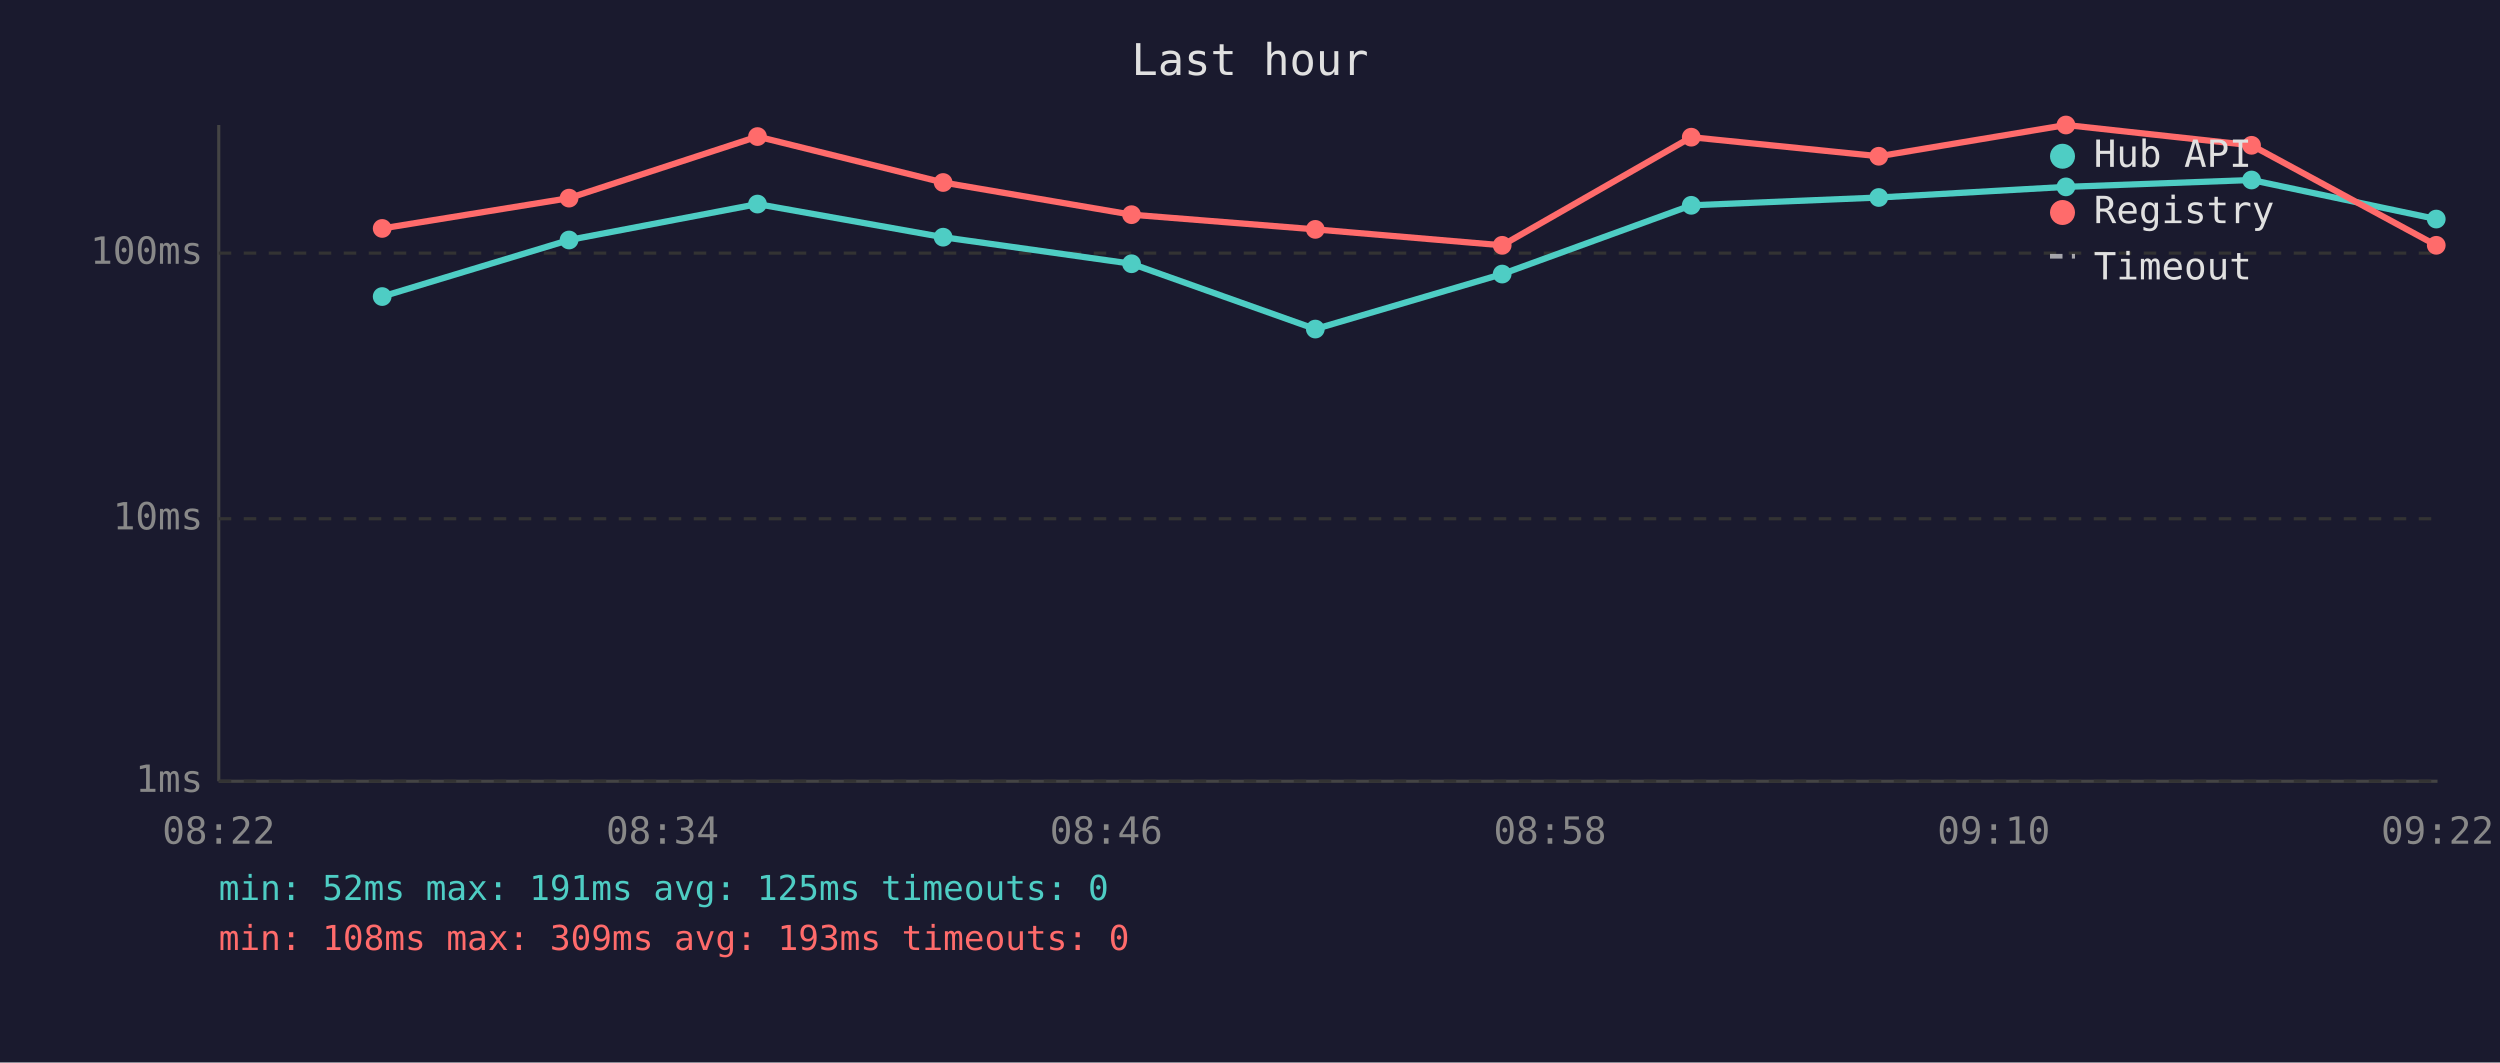
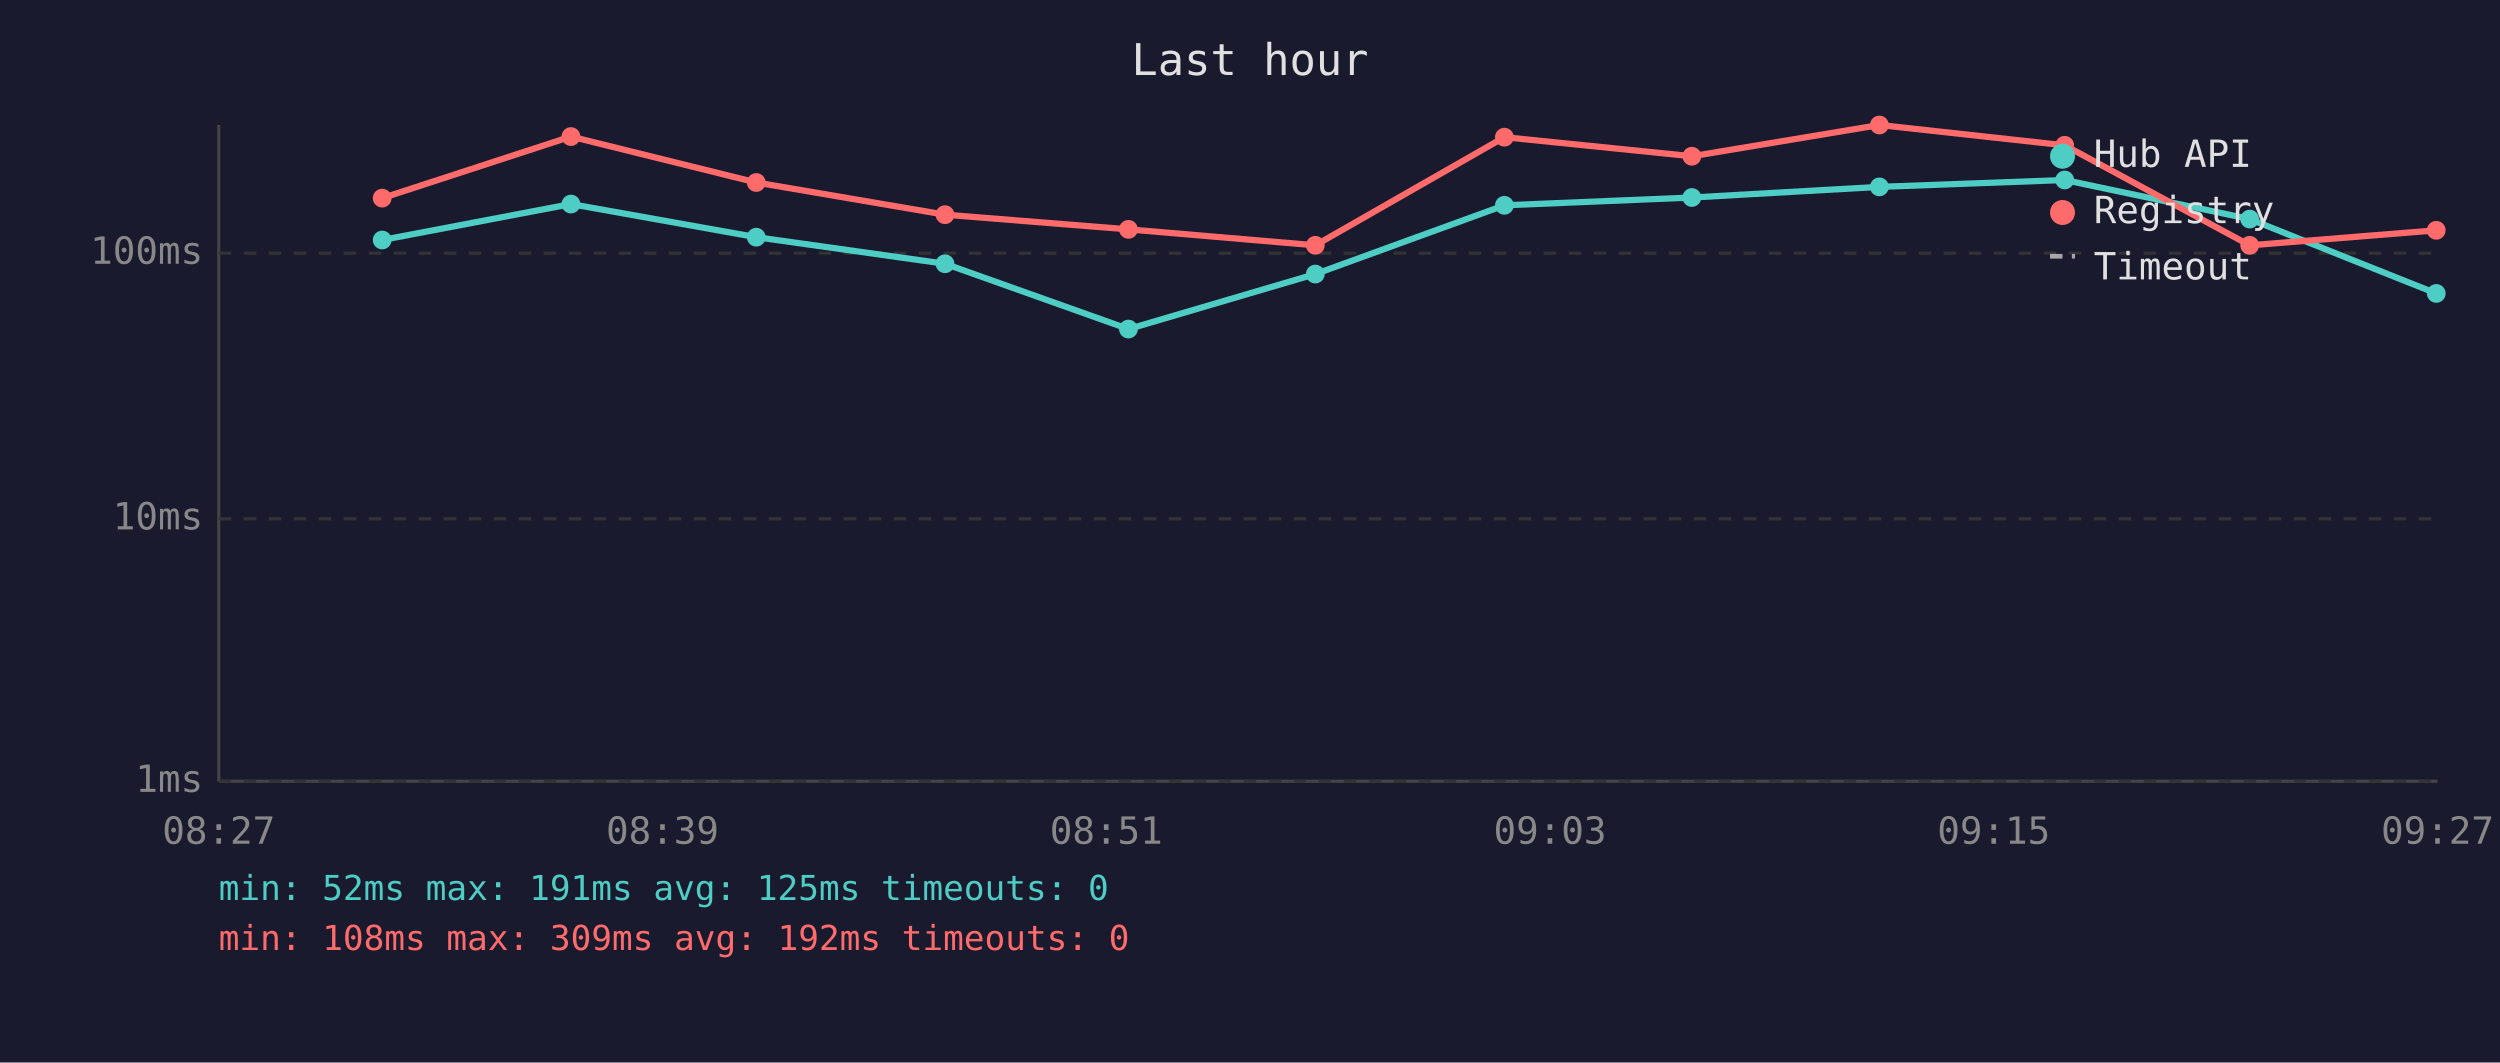
<svg xmlns="http://www.w3.org/2000/svg" viewBox="0 0 800 340" font-family="monospace" font-size="12">
  <rect width="800" height="340" fill="#1a1a2e" />
  <text x="400" y="24" fill="#e0e0e0" font-size="14" text-anchor="middle">Last hour</text>
  <line x1="70" y1="40" x2="70" y2="250" stroke="#444" stroke-width="1" />
  <line x1="70" y1="250" x2="780" y2="250" stroke="#444" stroke-width="1" />
  <line x1="70" y1="250" x2="780" y2="250" stroke="#333" stroke-width="1" stroke-dasharray="4" />
  <text x="65" y="250" fill="#888" text-anchor="end" dominant-baseline="middle">1ms</text>
  <line x1="70" y1="166" x2="780" y2="166" stroke="#333" stroke-width="1" stroke-dasharray="4" />
  <text x="65" y="166" fill="#888" text-anchor="end" dominant-baseline="middle">10ms</text>
  <line x1="70" y1="81" x2="780" y2="81" stroke="#333" stroke-width="1" stroke-dasharray="4" />
  <text x="65" y="81" fill="#888" text-anchor="end" dominant-baseline="middle">100ms</text>
-   <text x="70" y="270" fill="#888" text-anchor="middle">08:22</text>
-   <text x="212" y="270" fill="#888" text-anchor="middle">08:34</text>
-   <text x="354" y="270" fill="#888" text-anchor="middle">08:46</text>
-   <text x="496" y="270" fill="#888" text-anchor="middle">08:58</text>
-   <text x="638" y="270" fill="#888" text-anchor="middle">09:10</text>
-   <text x="780" y="270" fill="#888" text-anchor="middle">09:22</text>
-   <polyline points="122.3,94.9 182.1,76.8 242.4,65.3 301.8,75.9 362.1,84.4 420.9,105.3 480.7,87.7 541.2,65.7 601.2,63.2 661.1,59.8 720.5,57.6 779.6,70.1" fill="none" stroke="#4ecdc4" stroke-width="2" opacity="1" />
-   <circle cx="122.3" cy="94.9" r="3" fill="#4ecdc4" />
-   <circle cx="182.1" cy="76.8" r="3" fill="#4ecdc4" />
-   <circle cx="242.4" cy="65.3" r="3" fill="#4ecdc4" />
-   <circle cx="301.8" cy="75.9" r="3" fill="#4ecdc4" />
-   <circle cx="362.1" cy="84.4" r="3" fill="#4ecdc4" />
-   <circle cx="420.9" cy="105.3" r="3" fill="#4ecdc4" />
-   <circle cx="480.7" cy="87.7" r="3" fill="#4ecdc4" />
-   <circle cx="541.2" cy="65.7" r="3" fill="#4ecdc4" />
-   <circle cx="601.2" cy="63.2" r="3" fill="#4ecdc4" />
-   <circle cx="661.1" cy="59.8" r="3" fill="#4ecdc4" />
-   <circle cx="720.5" cy="57.6" r="3" fill="#4ecdc4" />
-   <circle cx="779.6" cy="70.1" r="3" fill="#4ecdc4" />
-   <polyline points="122.3,73.1 182.1,63.4 242.4,43.7 301.8,58.4 362.1,68.7 420.9,73.4 480.7,78.5 541.2,43.9 601.2,50.0 661.1,40.0 720.5,46.5 779.6,78.5" fill="none" stroke="#ff6b6b" stroke-width="2" opacity="1" />
-   <circle cx="122.3" cy="73.1" r="3" fill="#ff6b6b" />
-   <circle cx="182.1" cy="63.4" r="3" fill="#ff6b6b" />
-   <circle cx="242.4" cy="43.7" r="3" fill="#ff6b6b" />
-   <circle cx="301.8" cy="58.4" r="3" fill="#ff6b6b" />
-   <circle cx="362.1" cy="68.7" r="3" fill="#ff6b6b" />
-   <circle cx="420.9" cy="73.4" r="3" fill="#ff6b6b" />
-   <circle cx="480.7" cy="78.5" r="3" fill="#ff6b6b" />
-   <circle cx="541.2" cy="43.9" r="3" fill="#ff6b6b" />
-   <circle cx="601.2" cy="50.0" r="3" fill="#ff6b6b" />
-   <circle cx="661.1" cy="40.0" r="3" fill="#ff6b6b" />
-   <circle cx="720.5" cy="46.5" r="3" fill="#ff6b6b" />
-   <circle cx="779.6" cy="78.5" r="3" fill="#ff6b6b" />
+   <text x="70" y="270" fill="#888" text-anchor="middle">08:27</text>
+   <text x="212" y="270" fill="#888" text-anchor="middle">08:39</text>
+   <text x="354" y="270" fill="#888" text-anchor="middle">08:51</text>
+   <text x="496" y="270" fill="#888" text-anchor="middle">09:03</text>
+   <text x="638" y="270" fill="#888" text-anchor="middle">09:15</text>
+   <text x="780" y="270" fill="#888" text-anchor="middle">09:27</text>
+   <polyline points="122.3,76.8 182.7,65.3 242.0,75.9 302.4,84.4 361.1,105.3 420.9,87.7 481.4,65.7 541.4,63.2 601.4,59.8 660.7,57.6 719.9,70.1 779.6,93.9" fill="none" stroke="#4ecdc4" stroke-width="2" opacity="1" />
+   <circle cx="122.3" cy="76.8" r="3" fill="#4ecdc4" />
+   <circle cx="182.7" cy="65.3" r="3" fill="#4ecdc4" />
+   <circle cx="242.0" cy="75.9" r="3" fill="#4ecdc4" />
+   <circle cx="302.4" cy="84.4" r="3" fill="#4ecdc4" />
+   <circle cx="361.1" cy="105.3" r="3" fill="#4ecdc4" />
+   <circle cx="420.9" cy="87.7" r="3" fill="#4ecdc4" />
+   <circle cx="481.4" cy="65.7" r="3" fill="#4ecdc4" />
+   <circle cx="541.4" cy="63.2" r="3" fill="#4ecdc4" />
+   <circle cx="601.4" cy="59.8" r="3" fill="#4ecdc4" />
+   <circle cx="660.7" cy="57.6" r="3" fill="#4ecdc4" />
+   <circle cx="719.9" cy="70.1" r="3" fill="#4ecdc4" />
+   <circle cx="779.6" cy="93.9" r="3" fill="#4ecdc4" />
+   <polyline points="122.3,63.4 182.7,43.7 242.0,58.4 302.4,68.7 361.1,73.4 420.9,78.5 481.4,43.9 541.4,50.0 601.4,40.0 660.7,46.5 719.9,78.5 779.6,73.7" fill="none" stroke="#ff6b6b" stroke-width="2" opacity="1" />
+   <circle cx="122.3" cy="63.4" r="3" fill="#ff6b6b" />
+   <circle cx="182.7" cy="43.7" r="3" fill="#ff6b6b" />
+   <circle cx="242.0" cy="58.4" r="3" fill="#ff6b6b" />
+   <circle cx="302.4" cy="68.7" r="3" fill="#ff6b6b" />
+   <circle cx="361.1" cy="73.4" r="3" fill="#ff6b6b" />
+   <circle cx="420.9" cy="78.5" r="3" fill="#ff6b6b" />
+   <circle cx="481.4" cy="43.9" r="3" fill="#ff6b6b" />
+   <circle cx="541.4" cy="50.0" r="3" fill="#ff6b6b" />
+   <circle cx="601.4" cy="40.0" r="3" fill="#ff6b6b" />
+   <circle cx="660.7" cy="46.5" r="3" fill="#ff6b6b" />
+   <circle cx="719.9" cy="78.5" r="3" fill="#ff6b6b" />
+   <circle cx="779.6" cy="73.7" r="3" fill="#ff6b6b" />
  <circle cx="660" cy="50" r="4" fill="#4ecdc4" />
  <text x="670" y="50" fill="#e0e0e0" dominant-baseline="middle">Hub API</text>
  <circle cx="660" cy="68" r="4" fill="#ff6b6b" />
  <text x="670" y="68" fill="#e0e0e0" dominant-baseline="middle">Registry</text>
  <line x1="656" y1="82" x2="664" y2="82" stroke="#e0e0e0" stroke-width="1.5" stroke-dasharray="4,3" opacity="0.7" />
  <text x="670" y="86" fill="#e0e0e0" dominant-baseline="middle">Timeout</text>
  <text x="70" y="288" fill="#4ecdc4" font-size="11">min: 52ms  max: 191ms  avg: 125ms  timeouts: 0</text>
-   <text x="70" y="304" fill="#ff6b6b" font-size="11">min: 108ms  max: 309ms  avg: 193ms  timeouts: 0</text>
+   <text x="70" y="304" fill="#ff6b6b" font-size="11">min: 108ms  max: 309ms  avg: 192ms  timeouts: 0</text>
</svg>
